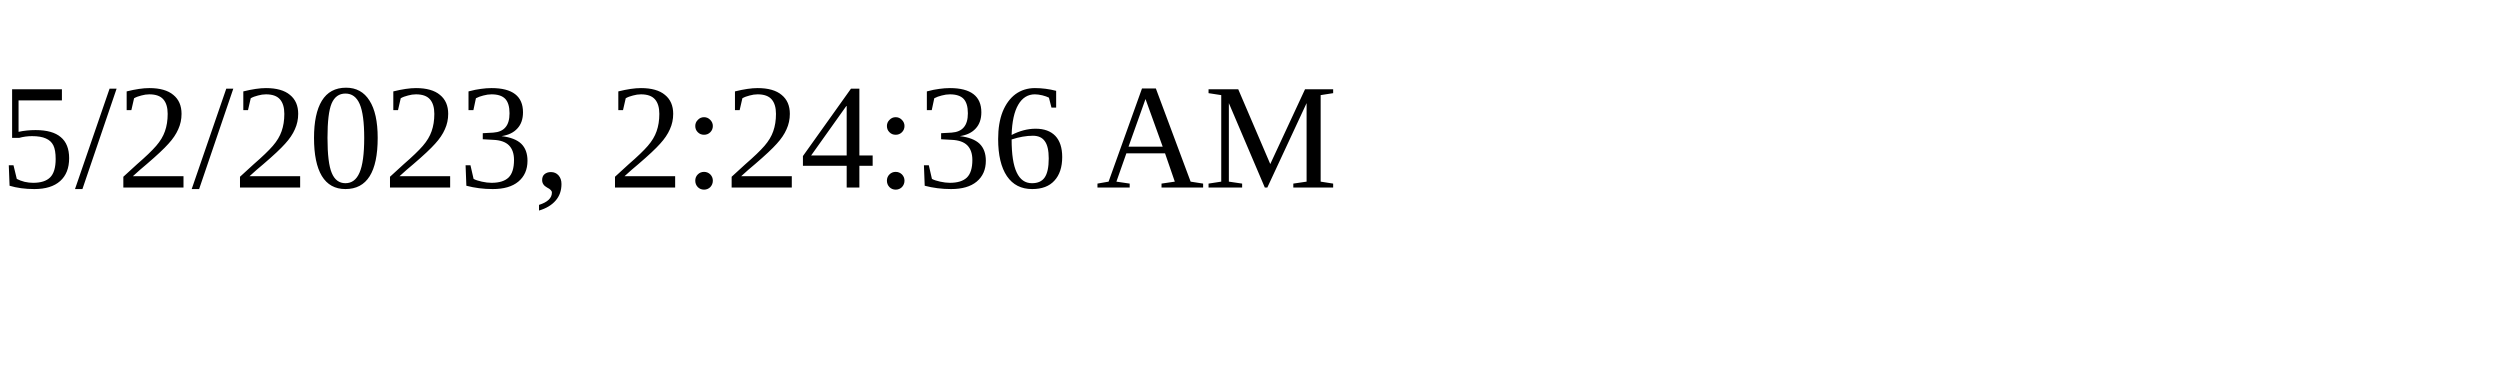
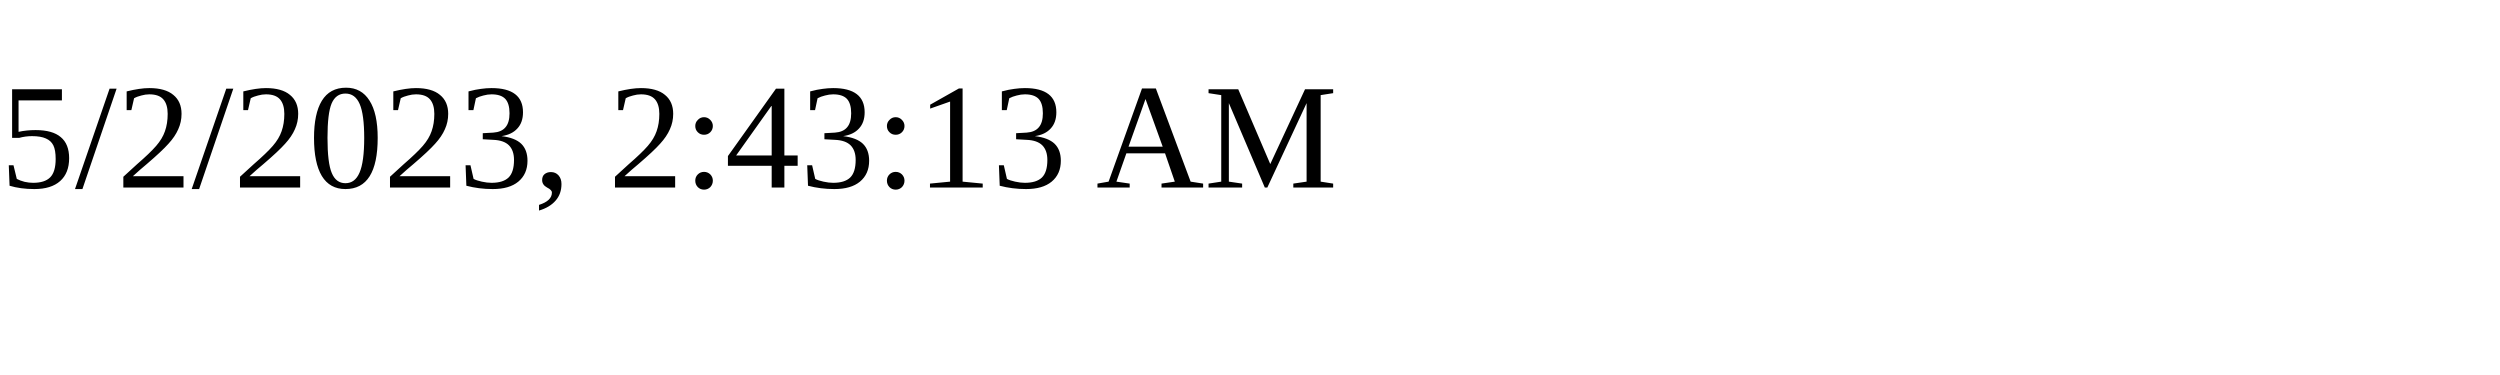
<svg xmlns="http://www.w3.org/2000/svg" height="30" width="200">
-   <text x="0" y="15">5/2/2023, 2:24:36 AM</text>
+   <text x="0" y="15">5/2/2023, 2:43:13 AM</text>
</svg>
